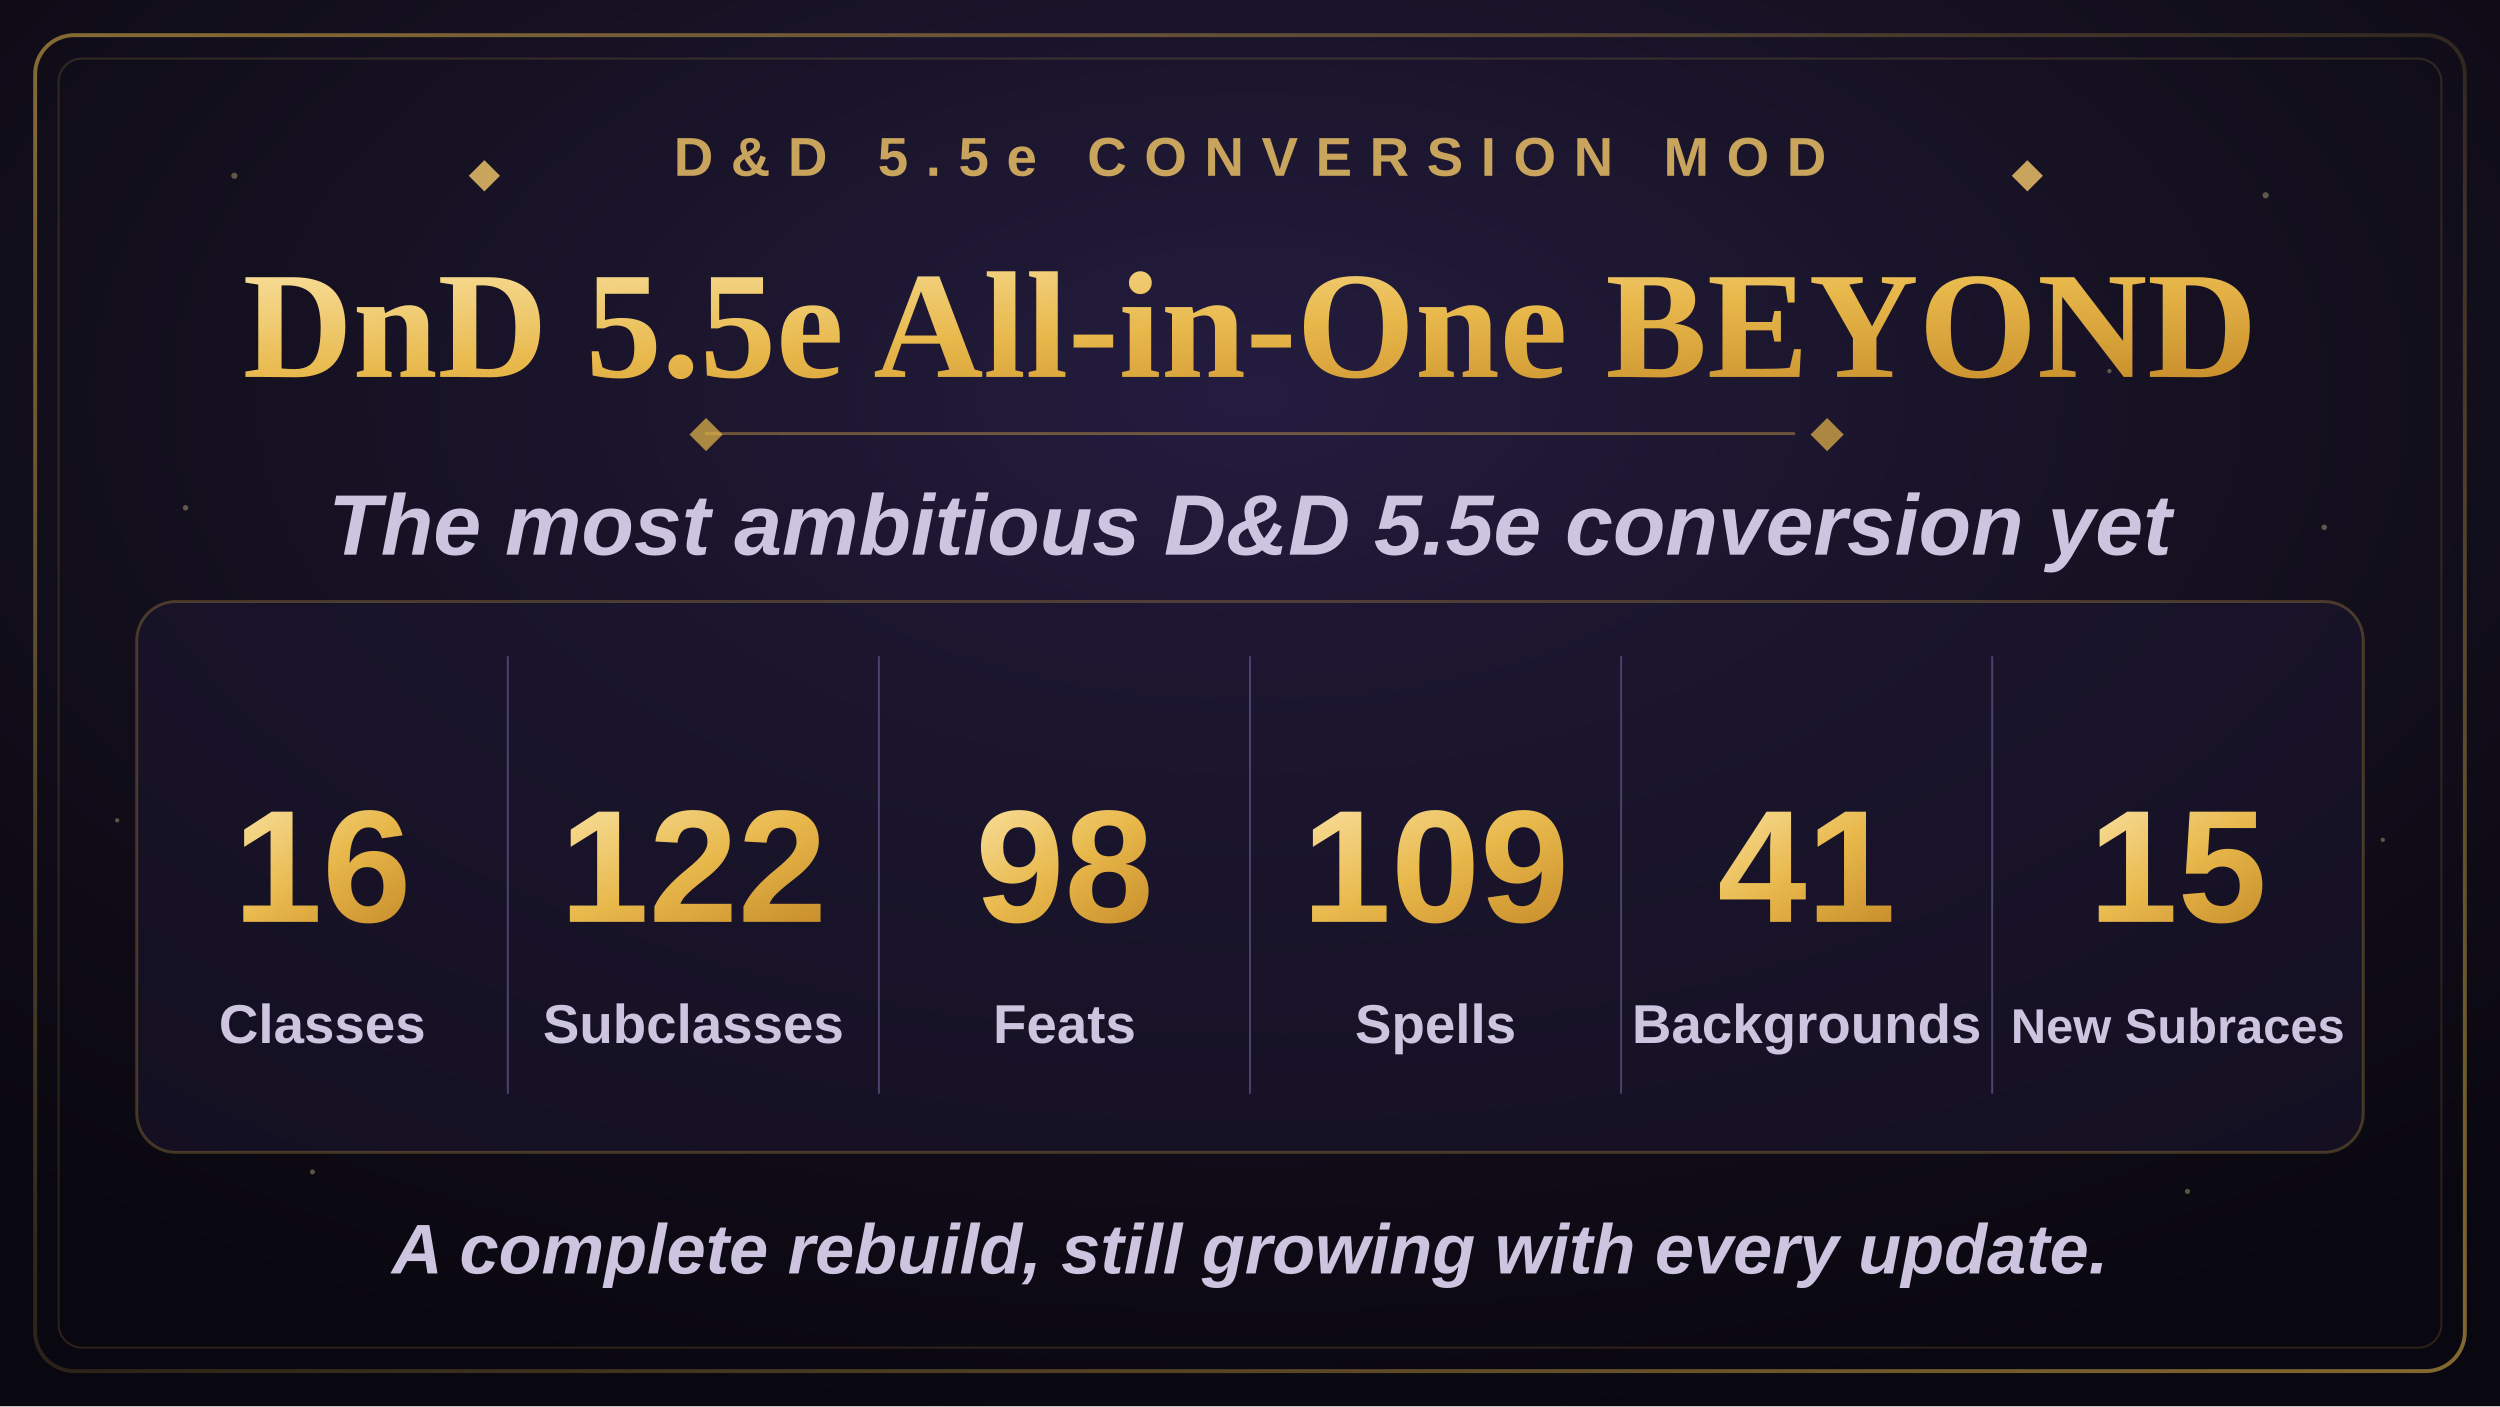
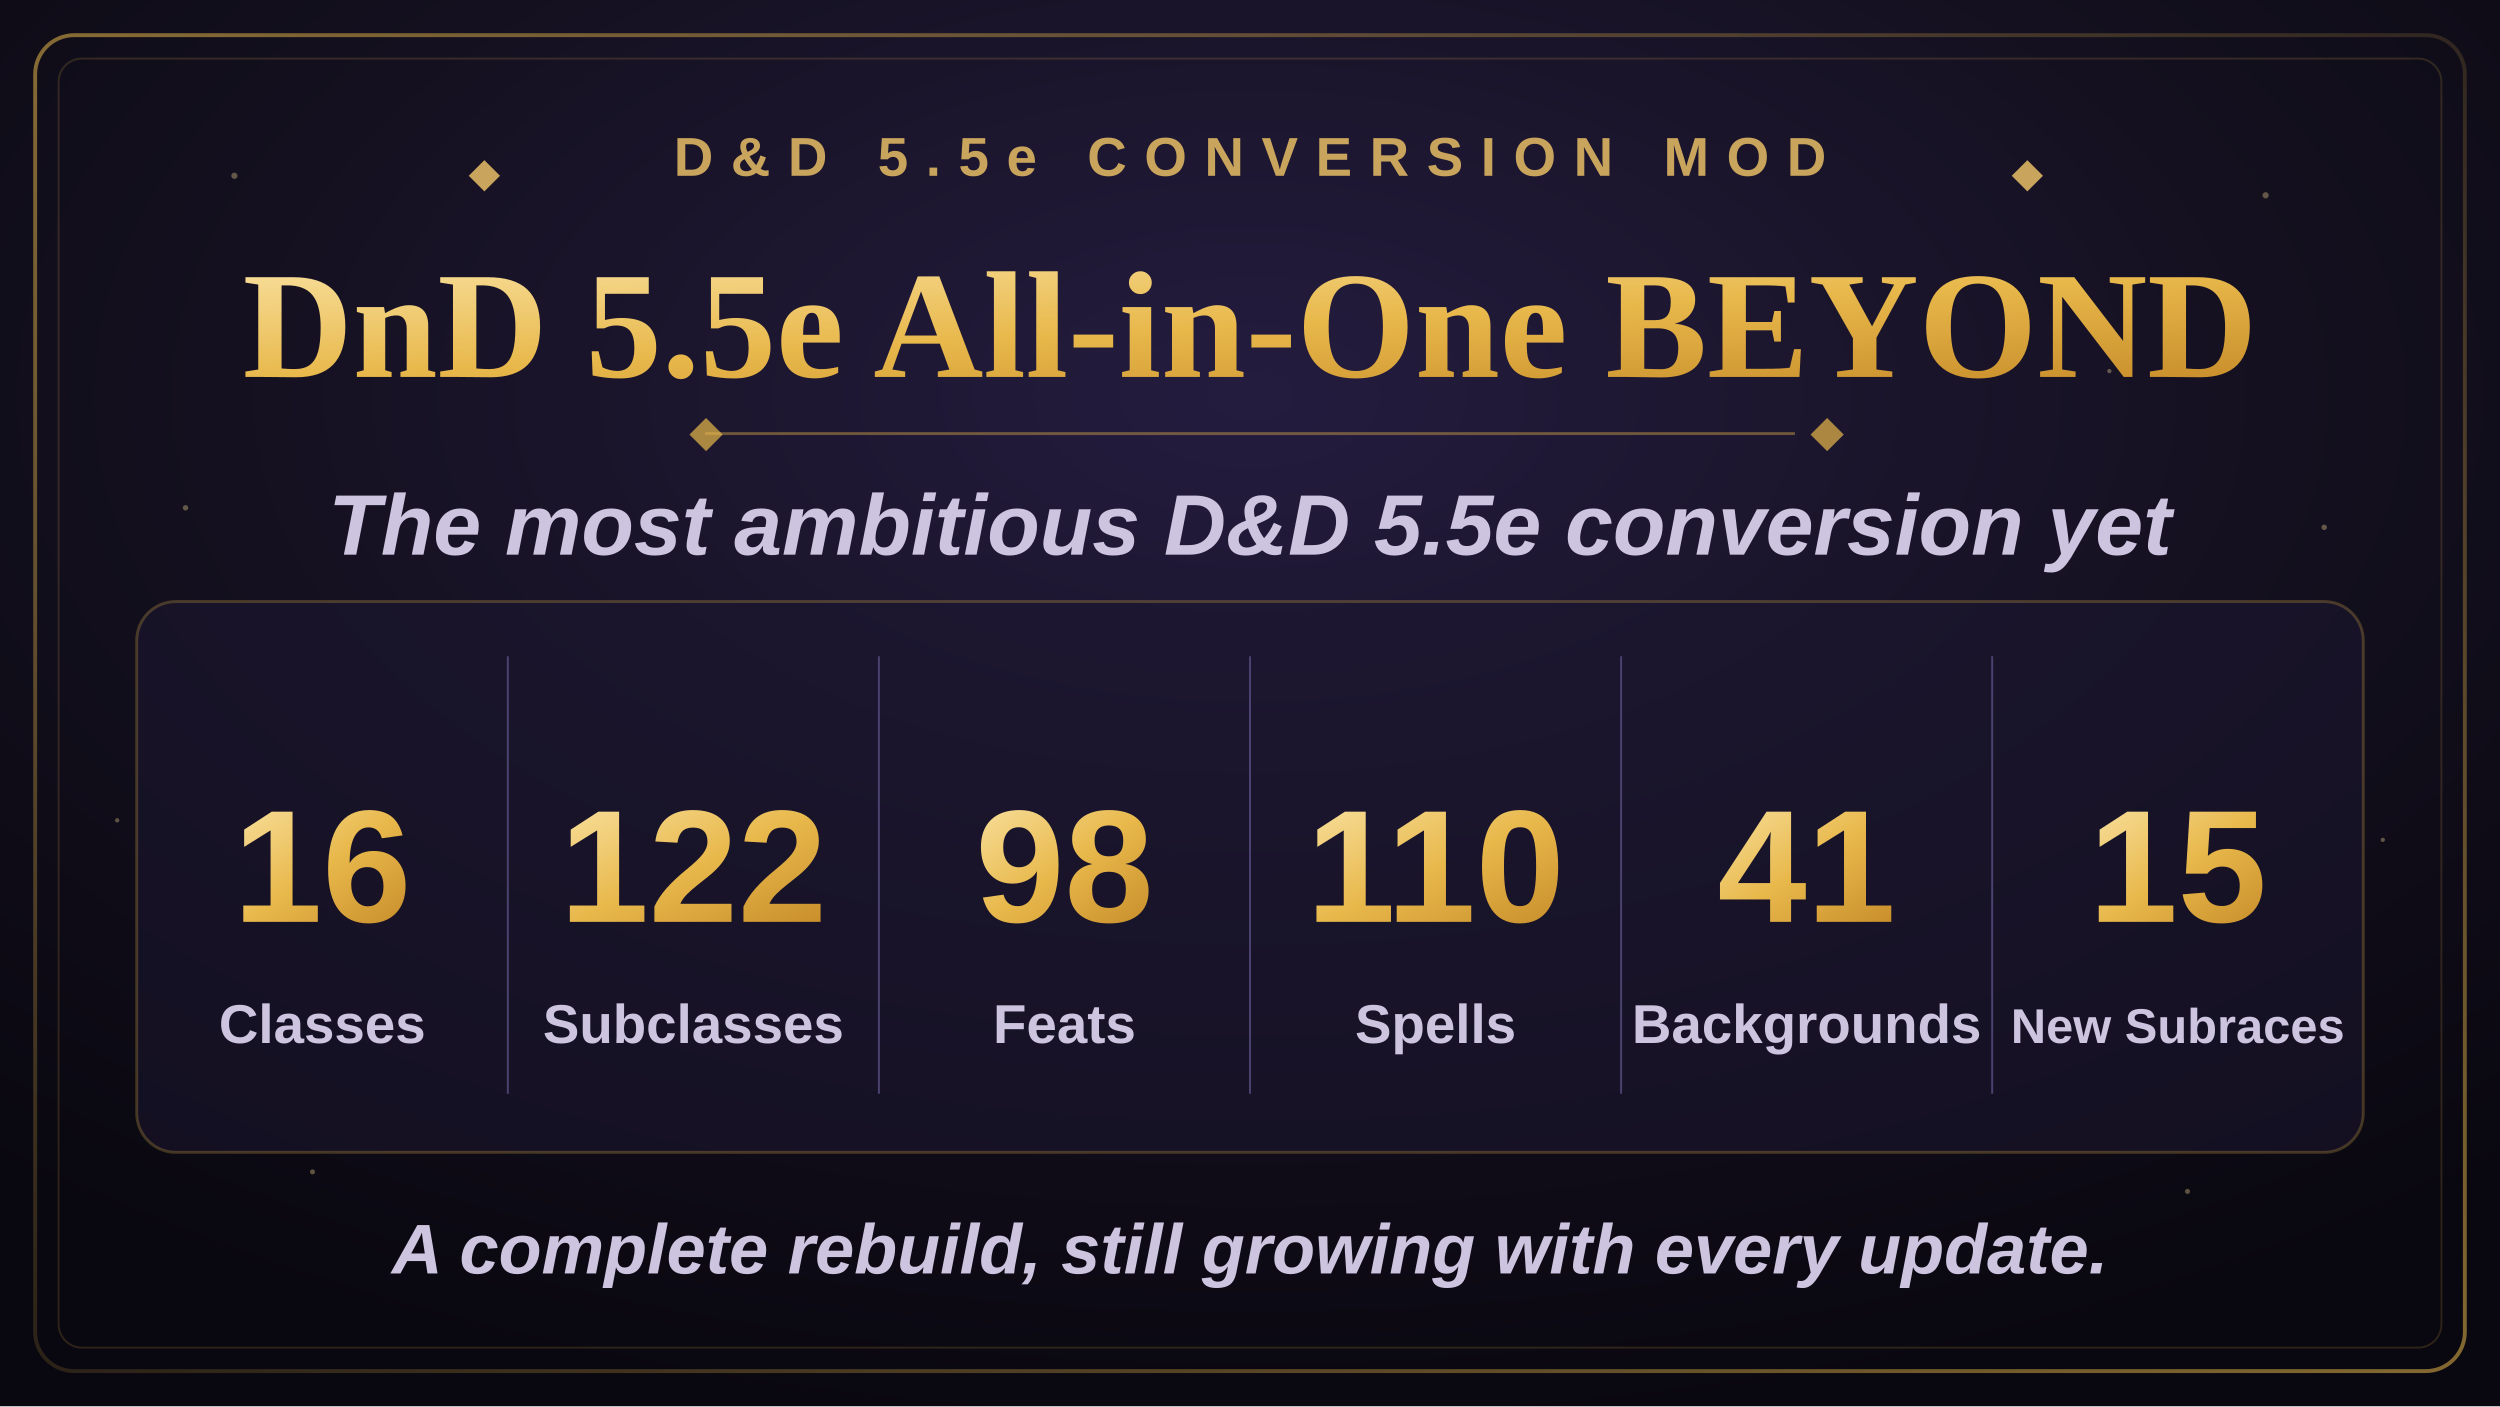
<svg xmlns="http://www.w3.org/2000/svg" width="1280" height="720" viewBox="0 0 1280 720">
  <defs>
    <radialGradient id="bgGlow" cx="50%" cy="28%" r="75%">
      <stop offset="0%" stop-color="#241c3f" />
      <stop offset="55%" stop-color="#14101f" />
      <stop offset="100%" stop-color="#09070f" />
    </radialGradient>
    <linearGradient id="goldGrad" x1="0%" y1="0%" x2="100%" y2="100%">
      <stop offset="0%" stop-color="#f7dd97" />
      <stop offset="50%" stop-color="#e8b84b" />
      <stop offset="100%" stop-color="#c98f2c" />
    </linearGradient>
    <linearGradient id="borderGrad" x1="0%" y1="0%" x2="100%" y2="100%">
      <stop offset="0%" stop-color="#e8b84b" stop-opacity="0.55" />
      <stop offset="50%" stop-color="#e8b84b" stop-opacity="0.15" />
      <stop offset="100%" stop-color="#e8b84b" stop-opacity="0.55" />
    </linearGradient>
    <symbol id="diamond" viewBox="-6 -6 12 12">
      <polygon points="0,-6 6,0 0,6 -6,0" />
    </symbol>
  </defs>
  <rect x="0" y="0" width="1280" height="720" fill="url(#bgGlow)" />
  <g fill="#f7dd97" opacity="0.35">
    <circle cx="120" cy="90" r="1.6" />
    <circle cx="210" cy="180" r="1.1" />
    <circle cx="95" cy="260" r="1.4" />
    <circle cx="1160" cy="100" r="1.6" />
    <circle cx="1080" cy="190" r="1.1" />
    <circle cx="1190" cy="270" r="1.4" />
    <circle cx="160" cy="600" r="1.3" />
    <circle cx="1120" cy="610" r="1.3" />
    <circle cx="60" cy="420" r="1.1" />
    <circle cx="1220" cy="430" r="1.1" />
  </g>
  <rect x="18" y="18" width="1244" height="684" rx="20" fill="none" stroke="url(#borderGrad)" stroke-width="2" />
  <rect x="30" y="30" width="1220" height="660" rx="12" fill="none" stroke="#e8b84b" stroke-opacity="0.16" stroke-width="1" />
  <g transform="translate(640,90)" text-anchor="middle">
    <use href="#diamond" x="-400" y="-8" width="16" height="16" fill="#c9a45c" />
    <text x="0" y="0" font-family="Arial, Helvetica, sans-serif" font-size="28" font-weight="700" letter-spacing="9" fill="#c9a45c">D&amp;D 5.5e CONVERSION MOD</text>
    <use href="#diamond" x="390" y="-8" width="16" height="16" fill="#c9a45c" />
  </g>
  <text x="640" y="193" text-anchor="middle" font-family="Georgia, 'Times New Roman', serif" font-size="78" font-weight="700" fill="url(#goldGrad)">DnD 5.5e All-in-One BEYOND</text>
  <line x1="361" y1="222" x2="919" y2="222" stroke="#e8b84b" stroke-opacity="0.4" stroke-width="1.5" />
  <use href="#diamond" x="353" y="214" width="17" height="17" fill="#e8b84b" fill-opacity="0.7" />
  <use href="#diamond" x="927" y="214" width="17" height="17" fill="#e8b84b" fill-opacity="0.7" />
  <text x="640" y="284" text-anchor="middle" font-family="Arial, Helvetica, sans-serif" font-size="44" font-weight="600" font-style="italic" fill="#cdc4e0">The most ambitious D&amp;D 5.5e conversion yet</text>
  <rect x="70" y="308" width="1140" height="282" rx="20" fill="#1c1730" fill-opacity="0.55" stroke="#e8b84b" stroke-opacity="0.25" stroke-width="1.5" />
  <g stroke="#4a4370" stroke-width="1">
    <line x1="260" y1="336" x2="260" y2="560" />
    <line x1="450" y1="336" x2="450" y2="560" />
    <line x1="640" y1="336" x2="640" y2="560" />
    <line x1="830" y1="336" x2="830" y2="560" />
    <line x1="1020" y1="336" x2="1020" y2="560" />
  </g>
  <g text-anchor="middle" font-family="Arial, Helvetica, sans-serif">
    <text x="165" y="472" font-size="82" font-weight="800" fill="url(#goldGrad)">16</text>
    <text x="165" y="534" font-size="28" font-weight="600" fill="#cdc4e0">Classes</text>
    <text x="355" y="472" font-size="82" font-weight="800" fill="url(#goldGrad)">122</text>
    <text x="355" y="534" font-size="28" font-weight="600" fill="#cdc4e0">Subclasses</text>
    <text x="545" y="472" font-size="82" font-weight="800" fill="url(#goldGrad)">98</text>
    <text x="545" y="534" font-size="28" font-weight="600" fill="#cdc4e0">Feats</text>
-     <text x="735" y="472" font-size="82" font-weight="800" fill="url(#goldGrad)">109</text>
+     <text x="735" y="472" font-size="82" font-weight="800" fill="url(#goldGrad)">110</text>
    <text x="735" y="534" font-size="28" font-weight="600" fill="#cdc4e0">Spells</text>
    <text x="925" y="472" font-size="82" font-weight="800" fill="url(#goldGrad)">41</text>
    <text x="925" y="534" font-size="28" font-weight="600" fill="#cdc4e0">Backgrounds</text>
    <text x="1115" y="472" font-size="82" font-weight="800" fill="url(#goldGrad)">15</text>
    <text x="1115" y="534" font-size="25" font-weight="600" fill="#cdc4e0">New Subraces</text>
  </g>
  <text x="640" y="652" text-anchor="middle" font-family="Arial, Helvetica, sans-serif" font-size="36" font-weight="600" font-style="italic" fill="#cdc4e0">A complete rebuild, still growing with every update.</text>
</svg>
